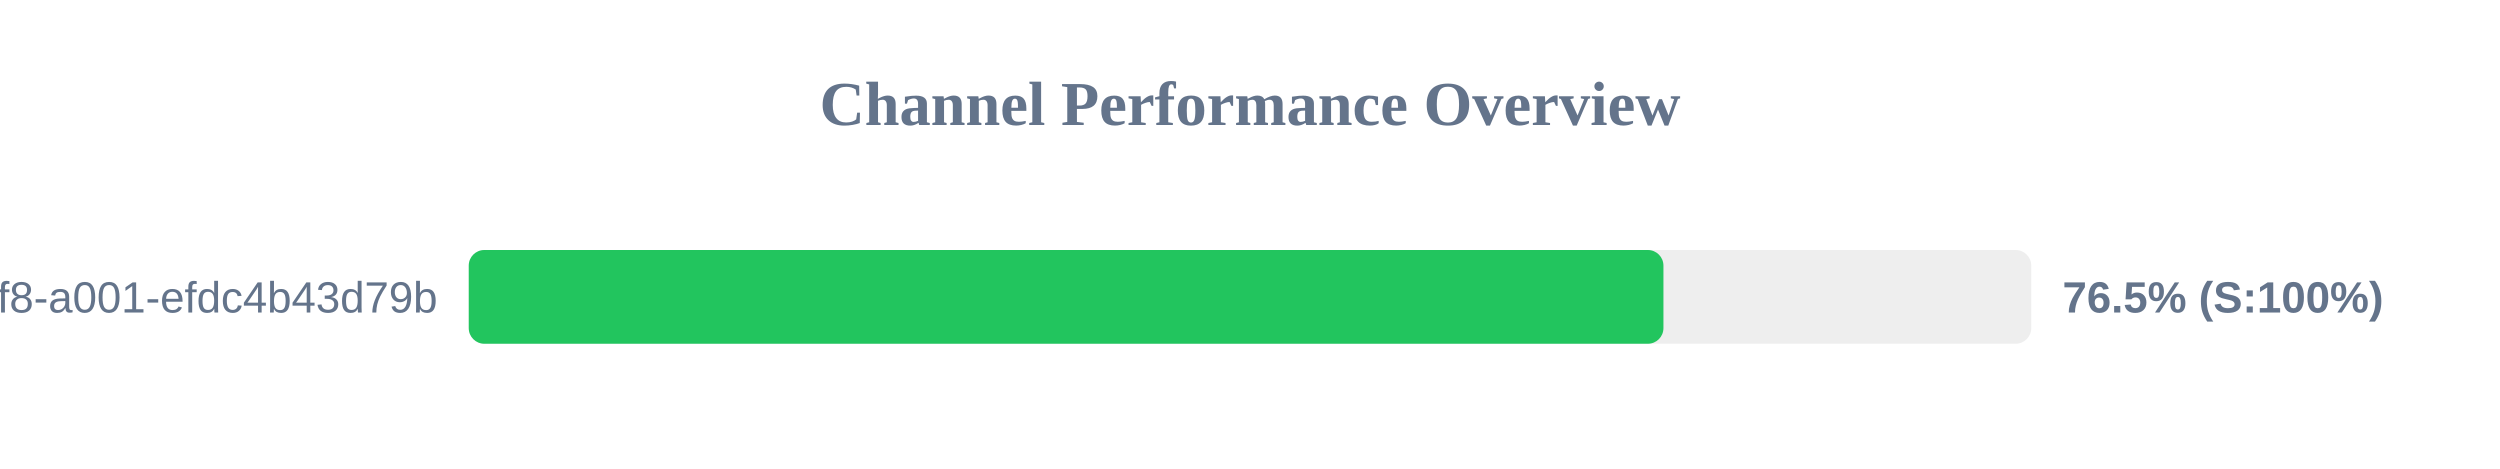
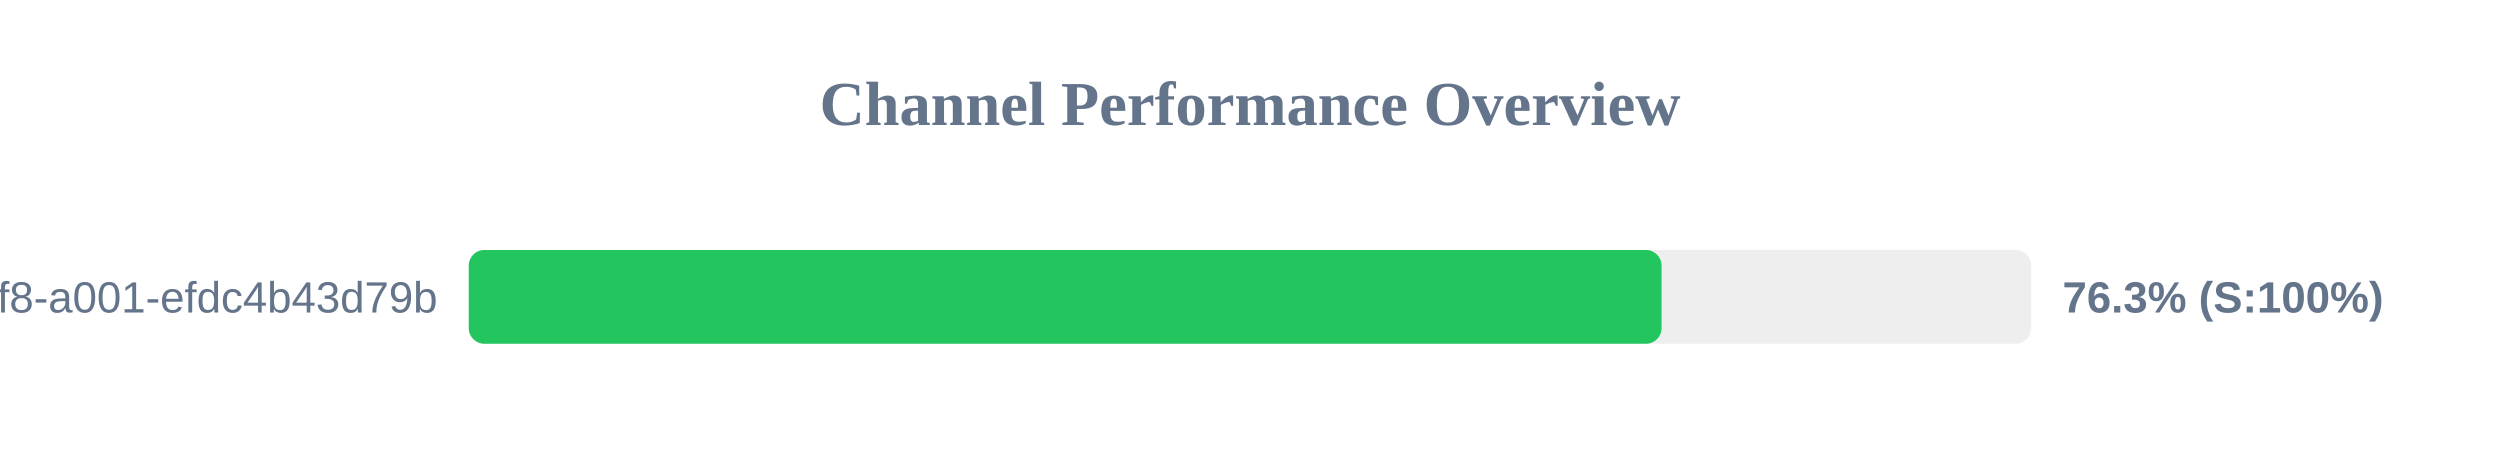
<svg xmlns="http://www.w3.org/2000/svg" width="800" height="150" version="1.1">
  <style>
        .row { font: 14px Arial; fill: #64748b; }
        .score { font: bold 14px Arial; fill: #64748b; }
    </style>
  <text x="400" y="40" text-anchor="middle" font-size="20px" font-weight="bold" fill="#64748b">Channel Performance Overview</text>
  <rect x="150" y="80" width="500" height="30" fill="#eee" rx="5" />
-   <rect x="150" y="80" width="382.3" height="30" fill="#22c55e" rx="5" />
+   <rect x="150" y="80" width="381.7" height="30" fill="#22c55e" rx="5" />
  <text x="140" y="100" text-anchor="end" class="row">?uuid=1fdb6b30-5371-4ff8-a001-efdc4b43d79b</text>
-   <text x="660" y="100" text-anchor="start" class="score">76.5% (S:100%)</text>
+   <text x="660" y="100" text-anchor="start" class="score">76.3% (S:100%)</text>
</svg>
